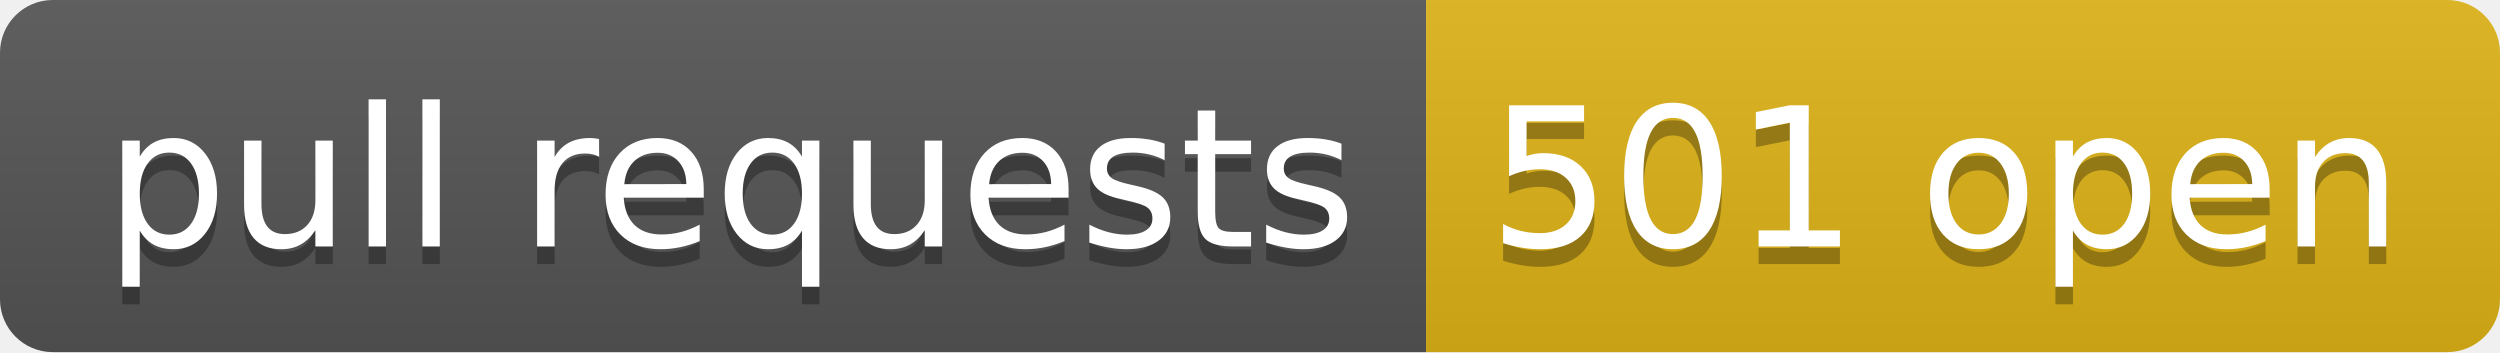
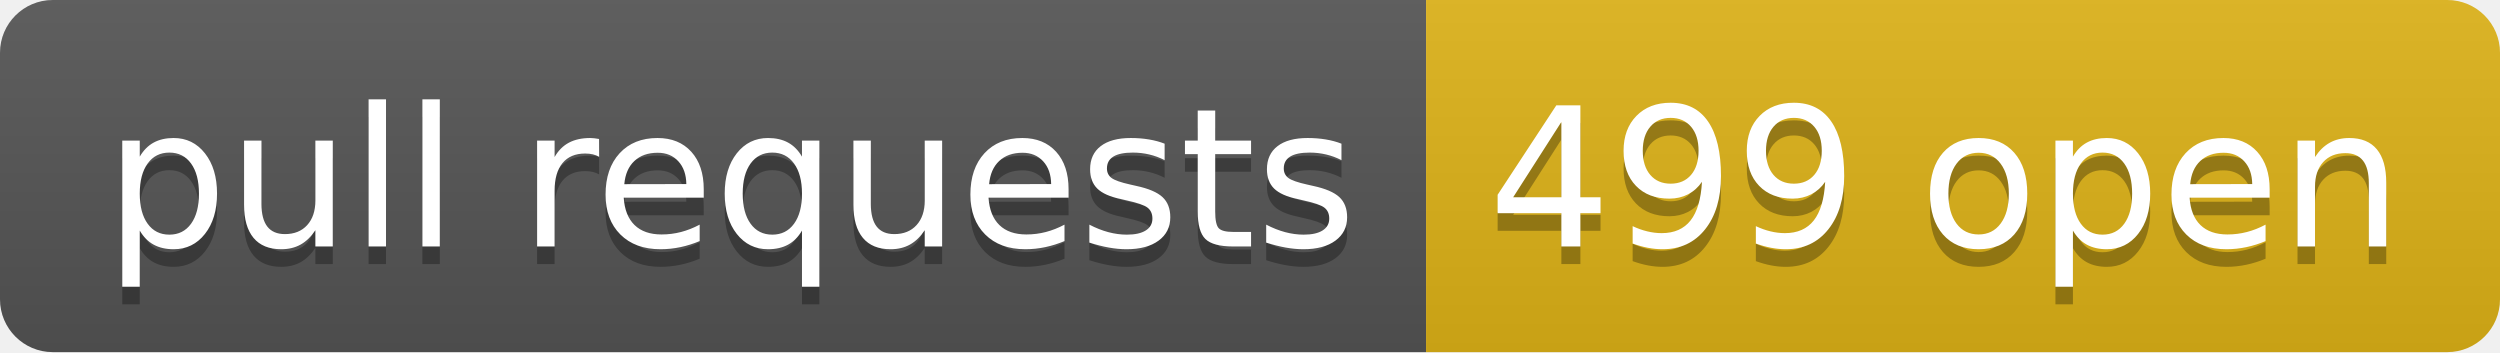
- <svg xmlns="http://www.w3.org/2000/svg" width="142" height="20" role="img" aria-label="pull requests: 501 open">
+ <svg xmlns="http://www.w3.org/2000/svg" width="142" height="20" role="img" aria-label="pull requests: 499 open">
  <linearGradient id="s" x2="0" y2="100%">
    <stop offset="0" stop-color="#bbb" stop-opacity=".1" />
    <stop offset="1" stop-opacity=".1" />
  </linearGradient>
  <clipPath id="r">
    <rect width="142" height="20" rx="3" fill="#fff" />
  </clipPath>
  <g clip-path="url(#r)">
    <rect width="81" height="20" fill="#555" />
    <rect x="81" width="61" height="20" fill="#dfb317" />
    <rect width="142" height="20" fill="url(#s)" />
  </g>
  <g fill="#fff" text-anchor="middle" font-family="Verdana,Geneva,DejaVu Sans,sans-serif" text-rendering="geometricPrecision" font-size="110">
    <text aria-hidden="true" x="415" y="150" fill="#010101" fill-opacity=".3" transform="scale(.1)" textLength="710">pull requests</text>
    <text x="415" y="140" transform="scale(.1)" fill="#fff" textLength="710">pull requests</text>
-     <text aria-hidden="true" x="1105" y="150" fill="#010101" fill-opacity=".3" transform="scale(.1)" textLength="510">501 open</text>
-     <text x="1105" y="140" transform="scale(.1)" fill="#fff" textLength="510">501 open</text>
+     <text aria-hidden="true" x="1105" y="150" fill="#010101" fill-opacity=".3" transform="scale(.1)" textLength="510">499 open</text>
+     <text x="1105" y="140" transform="scale(.1)" fill="#fff" textLength="510">499 open</text>
  </g>
</svg>
